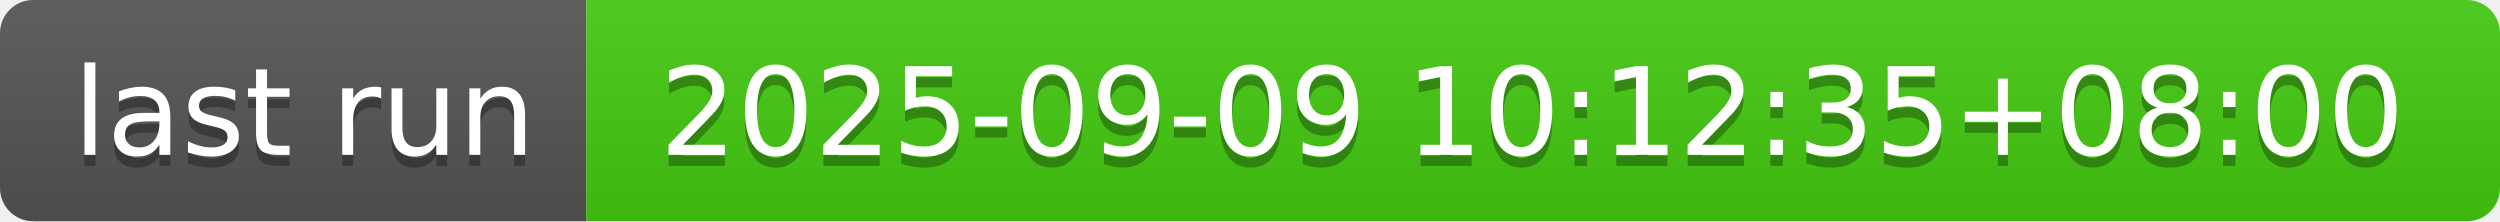
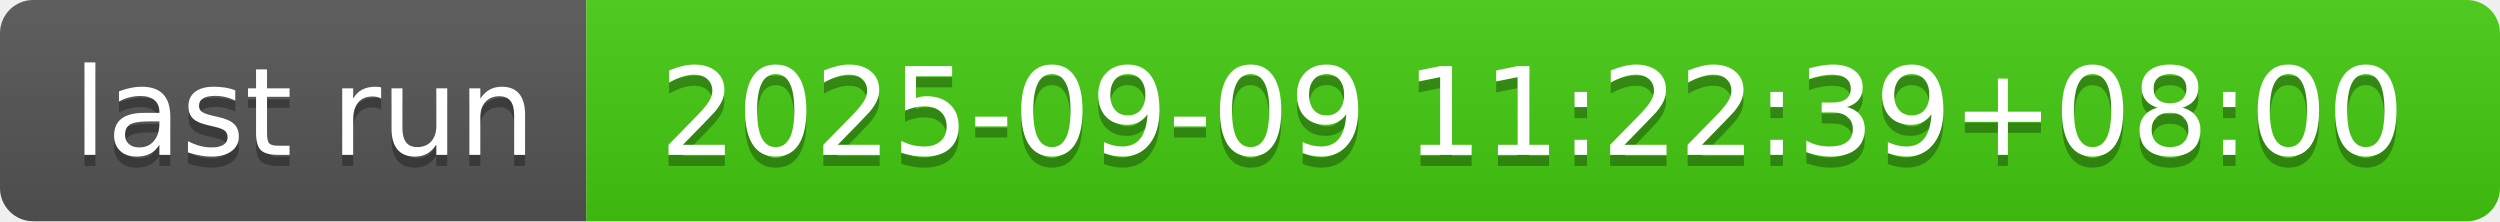
- <svg xmlns="http://www.w3.org/2000/svg" width="226" height="20" role="img" aria-label="last run: 2025-09-09 10:12:35+08:00">
+ <svg xmlns="http://www.w3.org/2000/svg" width="226" height="20" role="img" aria-label="last run: 2025-09-09 11:22:39+08:00">
  <linearGradient id="s" x2="0" y2="100%">
    <stop offset="0" stop-color="#bbb" stop-opacity=".1" />
    <stop offset="1" stop-opacity=".1" />
  </linearGradient>
  <clipPath id="r">
    <rect width="226" height="20" rx="3" fill="#fff" />
  </clipPath>
  <g clip-path="url(#r)">
    <rect width="53" height="20" fill="#555" />
    <rect x="53" width="173" height="20" fill="#4c1" />
    <rect width="226" height="20" fill="url(#s)" />
  </g>
  <g fill="#fff" text-anchor="middle" font-family="Verdana,Geneva,DejaVu Sans,sans-serif" text-rendering="geometricPrecision" font-size="110">
    <text aria-hidden="true" x="275" y="150" fill="#010101" fill-opacity=".3" transform="scale(.1)" textLength="430">last run</text>
    <text x="275" y="140" transform="scale(.1)" fill="#fff" textLength="430">last run</text>
-     <text aria-hidden="true" x="1385" y="150" fill="#010101" fill-opacity=".3" transform="scale(.1)" textLength="1630">2025-09-09 10:12:35+08:00</text>
-     <text x="1385" y="140" transform="scale(.1)" fill="#fff" textLength="1630">2025-09-09 10:12:35+08:00</text>
+     <text aria-hidden="true" x="1385" y="150" fill="#010101" fill-opacity=".3" transform="scale(.1)" textLength="1630">2025-09-09 11:22:39+08:00</text>
+     <text x="1385" y="140" transform="scale(.1)" fill="#fff" textLength="1630">2025-09-09 11:22:39+08:00</text>
  </g>
</svg>
